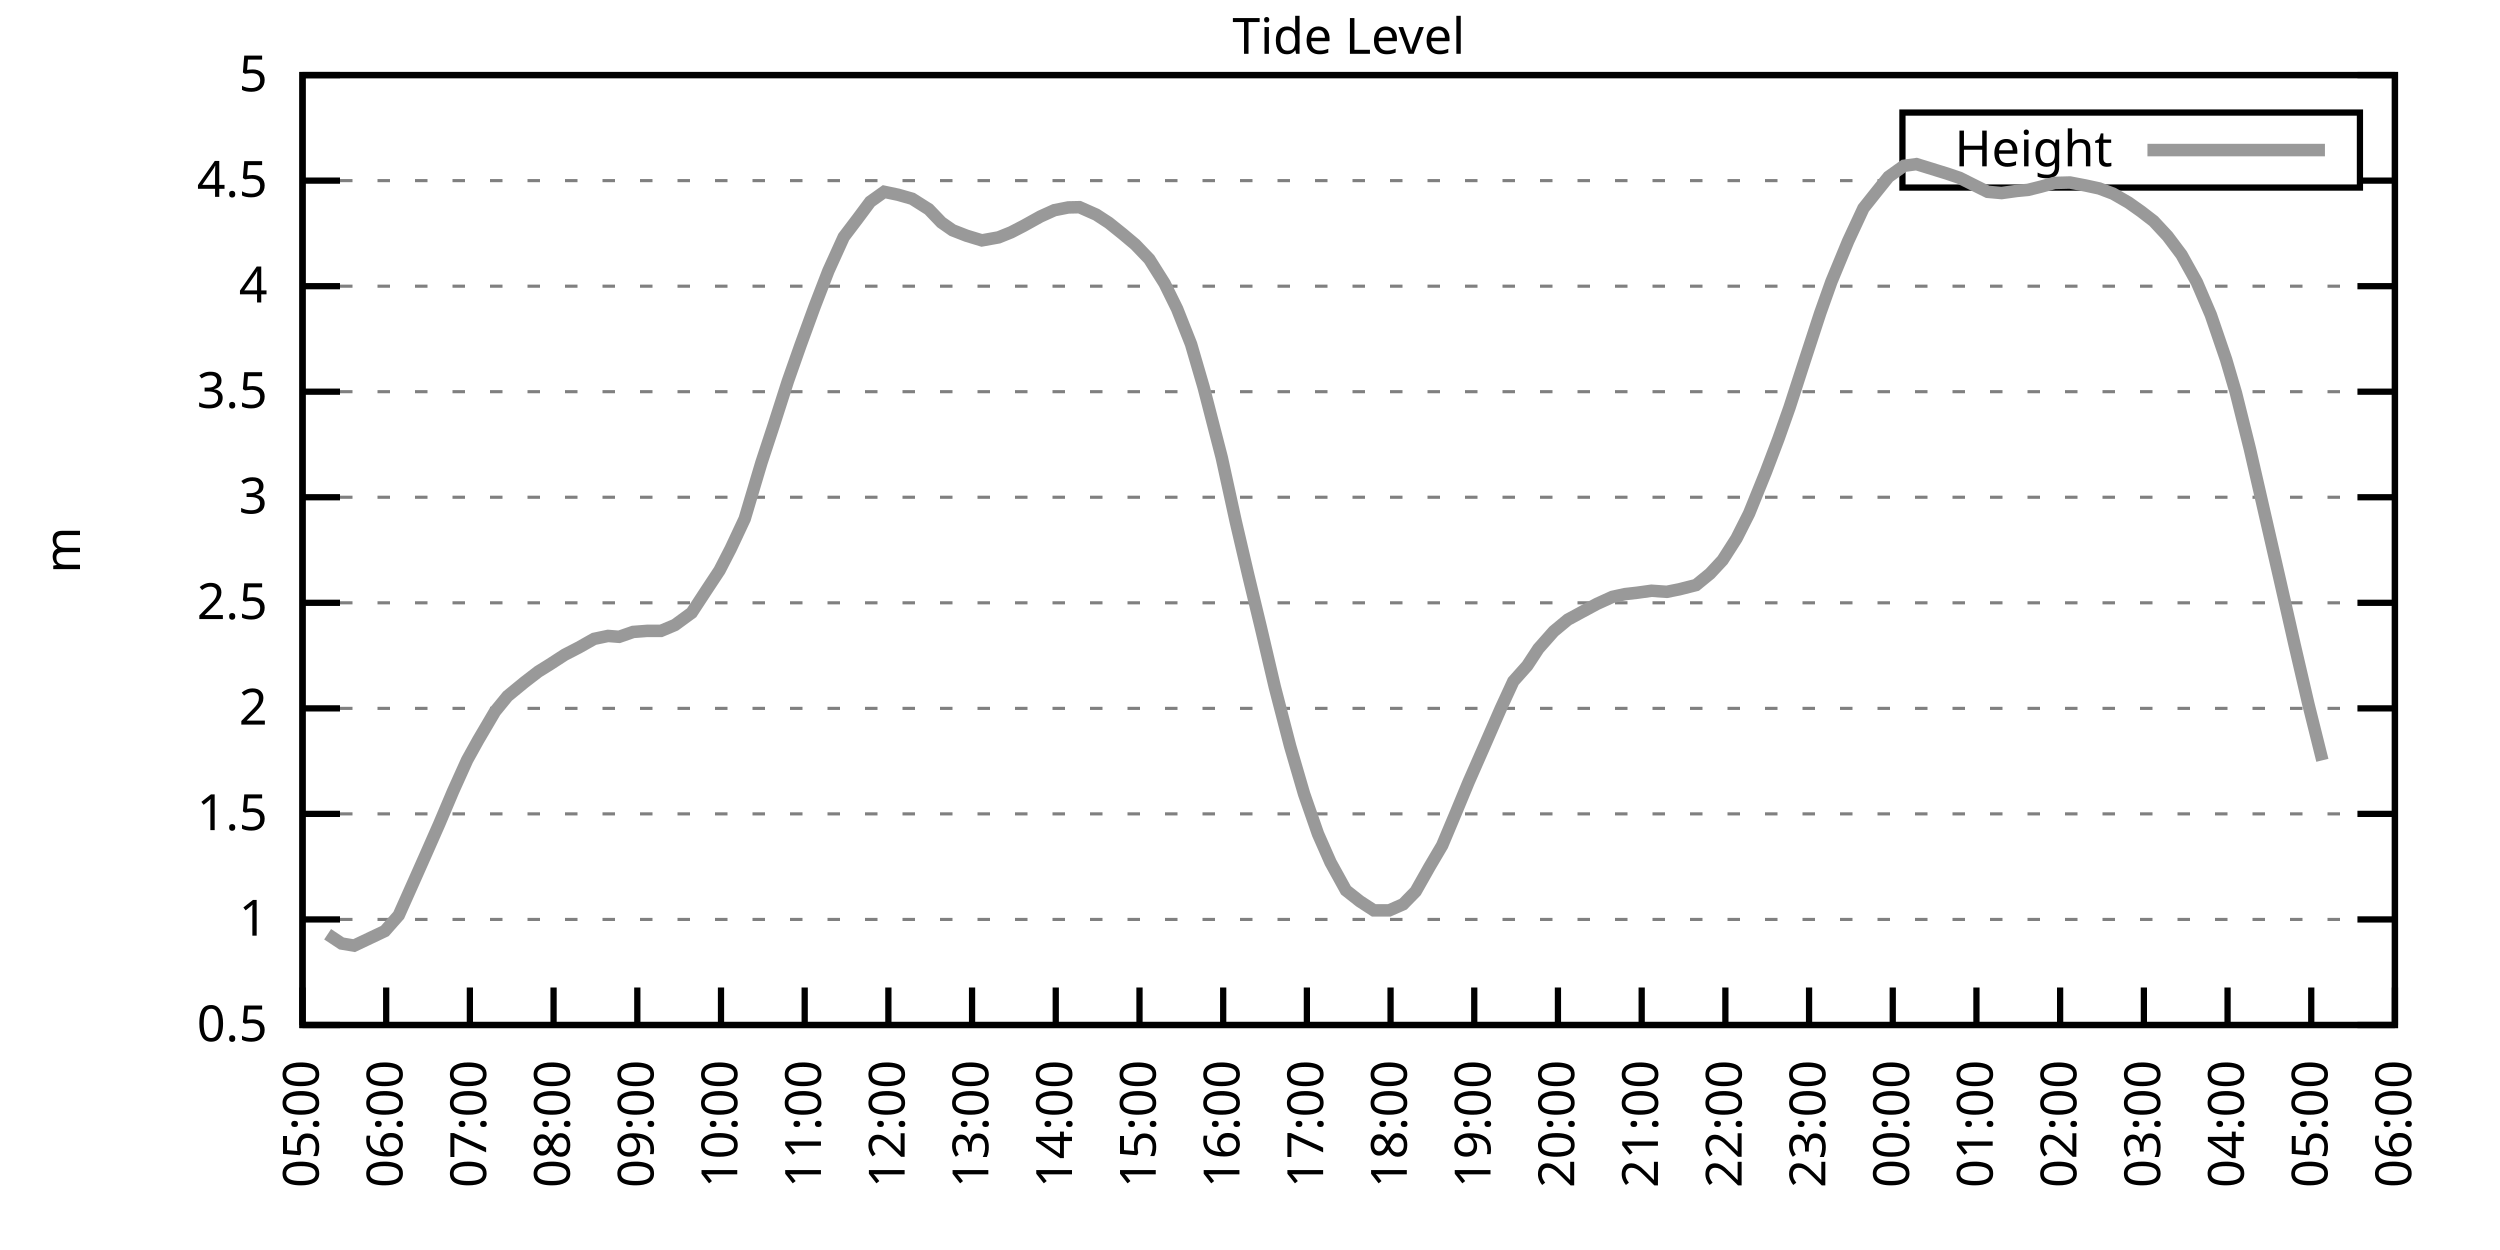
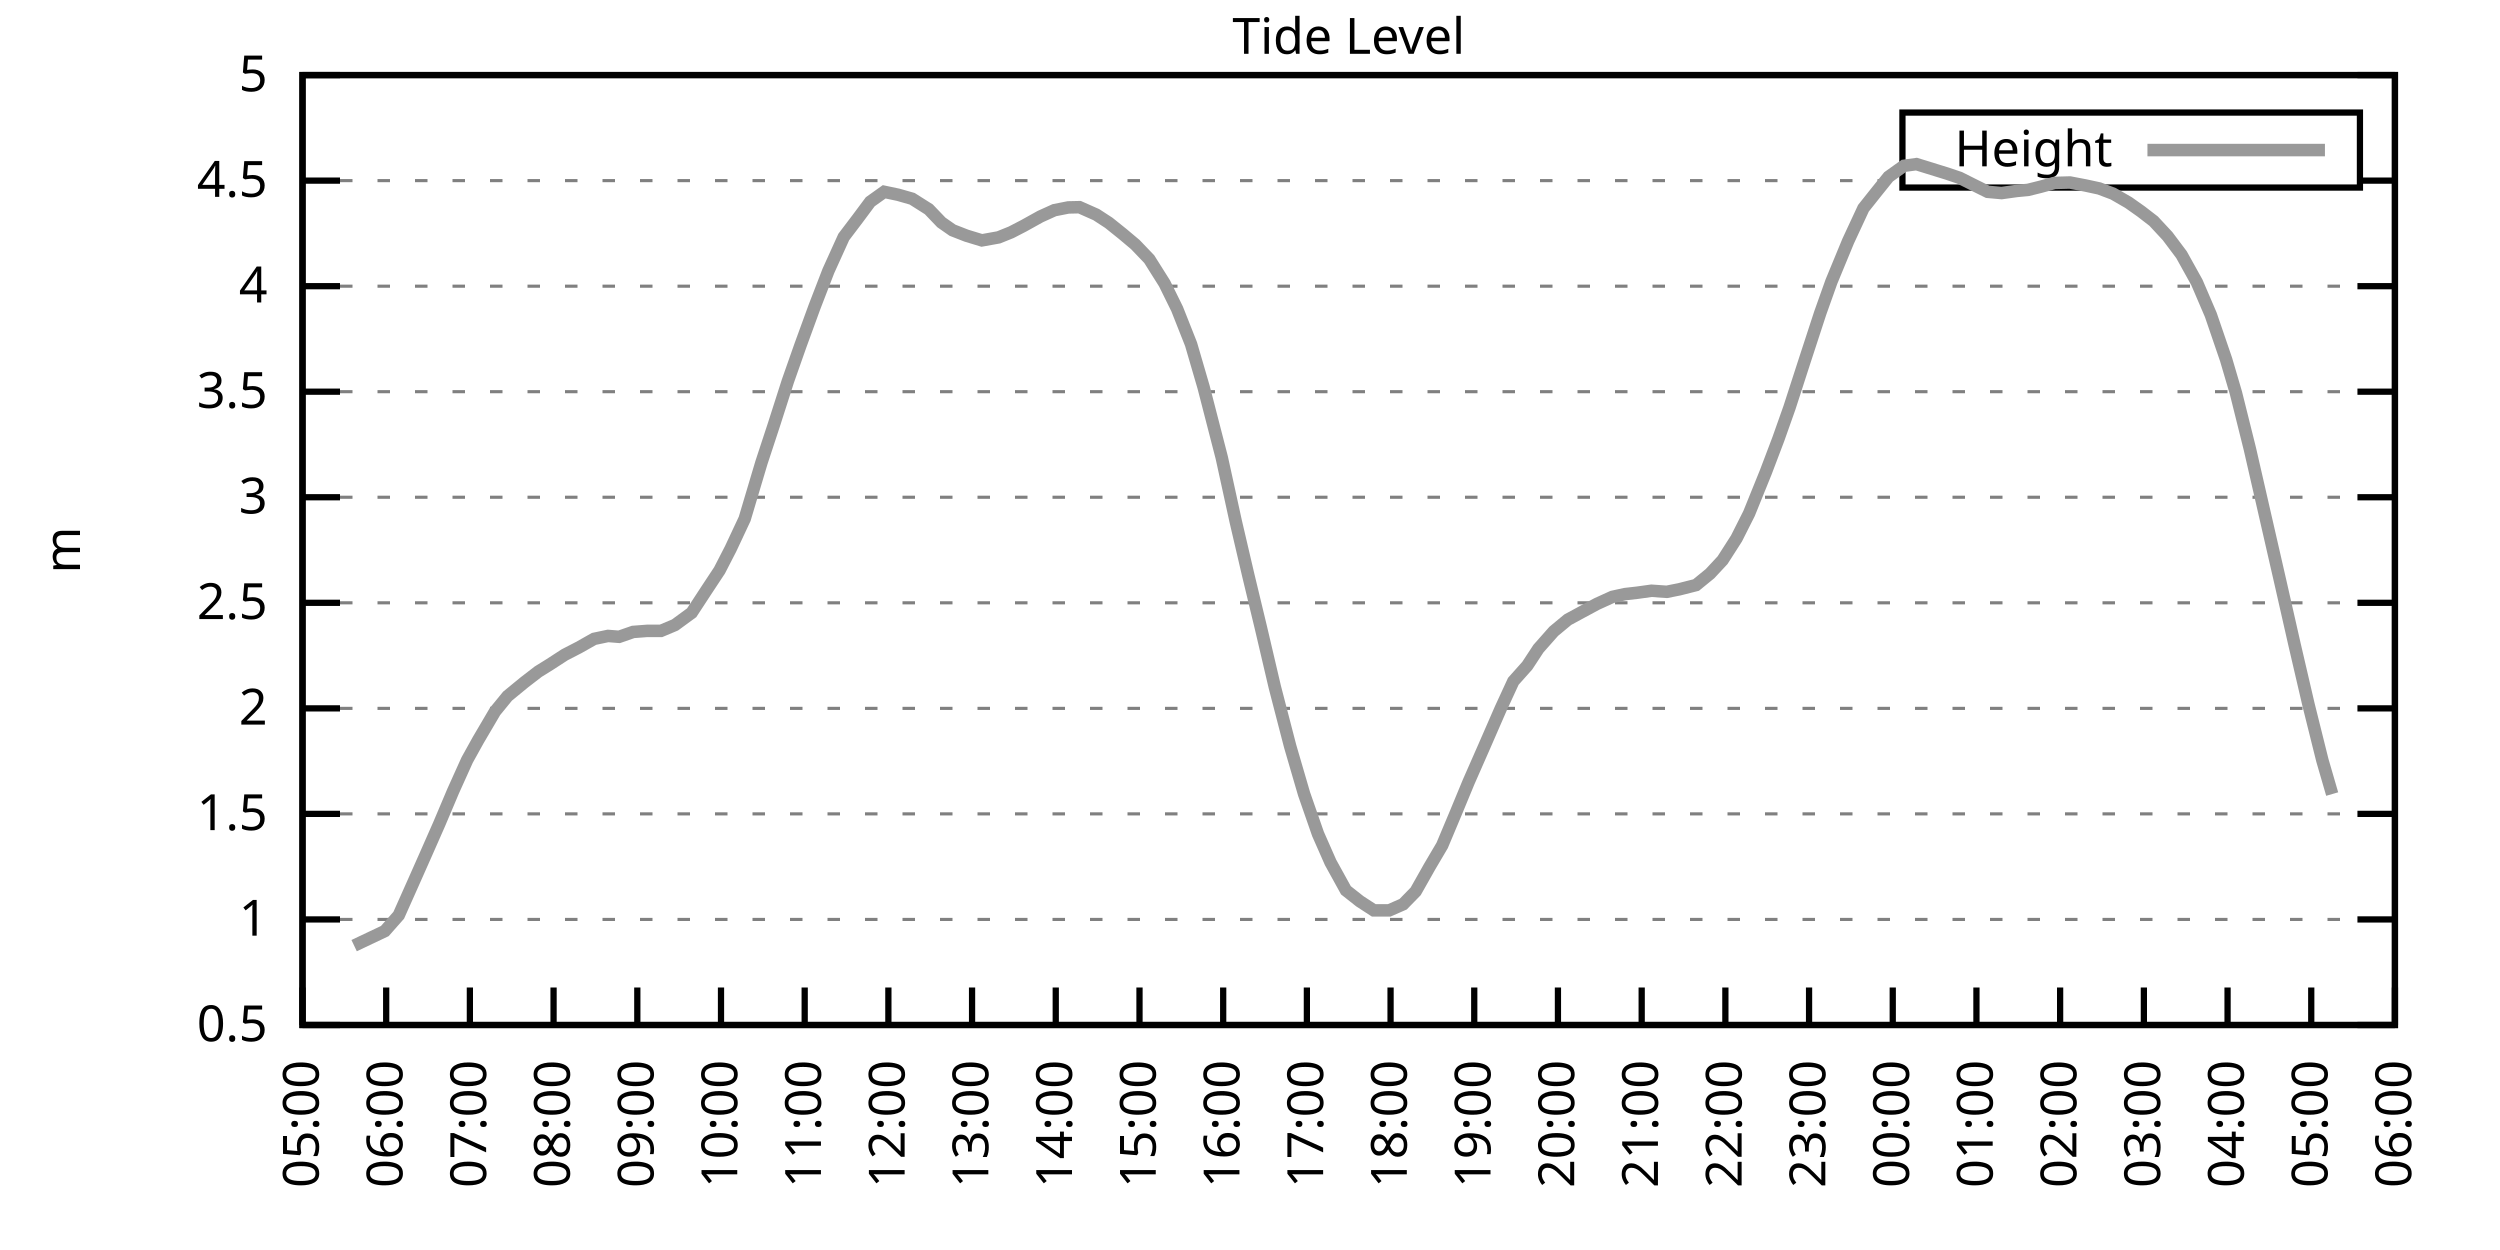
<svg xmlns="http://www.w3.org/2000/svg" xmlns:xlink="http://www.w3.org/1999/xlink" width="400" height="200" viewBox="0 0 400 200">
  <g id="gnuplot_canvas">
    <rect x="0" y="0" width="400" height="200" fill="none" />
    <defs>
      <circle id="gpDot" r="0.5" stroke-width="0.5" stroke="currentColor" />
      <path id="gpPt0" stroke-width="0.333" stroke="currentColor" d="M-1,0 h2 M0,-1 v2" />
      <path id="gpPt1" stroke-width="0.333" stroke="currentColor" d="M-1,-1 L1,1 M1,-1 L-1,1" />
      <path id="gpPt2" stroke-width="0.333" stroke="currentColor" d="M-1,0 L1,0 M0,-1 L0,1 M-1,-1 L1,1 M-1,1 L1,-1" />
      <rect id="gpPt3" stroke-width="0.333" stroke="currentColor" x="-1" y="-1" width="2" height="2" />
      <rect id="gpPt4" stroke-width="0.333" stroke="currentColor" fill="currentColor" x="-1" y="-1" width="2" height="2" />
      <circle id="gpPt5" stroke-width="0.333" stroke="currentColor" cx="0" cy="0" r="1" />
      <use xlink:href="#gpPt5" id="gpPt6" fill="currentColor" stroke="none" />
      <path id="gpPt7" stroke-width="0.333" stroke="currentColor" d="M0,-1.33 L-1.33,0.67 L1.33,0.67 z" />
      <use xlink:href="#gpPt7" id="gpPt8" fill="currentColor" stroke="none" />
      <use xlink:href="#gpPt7" id="gpPt9" stroke="currentColor" transform="rotate(180)" />
      <use xlink:href="#gpPt9" id="gpPt10" fill="currentColor" stroke="none" />
      <use xlink:href="#gpPt3" id="gpPt11" stroke="currentColor" transform="rotate(45)" />
      <use xlink:href="#gpPt11" id="gpPt12" fill="currentColor" stroke="none" />
      <path id="gpPt13" stroke-width="0.333" stroke="currentColor" d="M0,1.330 L1.265,0.411 L0.782,-1.067 L-0.782,-1.076 L-1.265,0.411 z" />
      <use xlink:href="#gpPt13" id="gpPt14" fill="currentColor" stroke="none" />
      <filter id="textbox" filterUnits="objectBoundingBox" x="0" y="0" height="1" width="1">
        <feFlood flood-color="white" flood-opacity="1" result="bgnd" />
        <feComposite in="SourceGraphic" in2="bgnd" operator="atop" />
      </filter>
      <filter id="greybox" filterUnits="objectBoundingBox" x="0" y="0" height="1" width="1">
        <feFlood flood-color="lightgrey" flood-opacity="1" result="grey" />
        <feComposite in="SourceGraphic" in2="grey" operator="atop" />
      </filter>
    </defs>
    <g fill="none" color="white" stroke="currentColor" stroke-width="1.00" stroke-linecap="butt" stroke-linejoin="miter">
</g>
    <g fill="none" color="black" stroke="currentColor" stroke-width="1.00" stroke-linecap="butt" stroke-linejoin="miter">
      <g stroke="none" shape-rendering="crispEdges">
        <polygon fill="rgb(255, 255, 255)" points="48.40,164.00 383.18,164.00 383.18,12.02 48.40,12.02 " />
      </g>
    </g>
    <g fill="none" color="black" stroke="currentColor" stroke-width="1.00" stroke-linecap="butt" stroke-linejoin="miter">
</g>
    <g fill="none" color="black" stroke="black" stroke-width="0.50" stroke-linecap="butt" stroke-linejoin="miter">
</g>
    <g fill="none" color="gray" stroke="currentColor" stroke-width="0.50" stroke-linecap="butt" stroke-linejoin="miter">
      <path stroke="gray" stroke-dasharray="2,4" class="gridline" d="M48.40,164.00 L383.19,164.00  " />
    </g>
    <g fill="none" color="gray" stroke="gray" stroke-width="1.00" stroke-linecap="butt" stroke-linejoin="miter">
</g>
    <g fill="none" color="black" stroke="currentColor" stroke-width="1.00" stroke-linecap="butt" stroke-linejoin="miter">
      <path stroke="black" d="M48.40,164.00 L54.40,164.00 M383.19,164.00 L377.19,164.00  " />
      <g transform="translate(42.80,166.60)" stroke="none" fill="black" font-family="Sans" font-size="8.00" text-anchor="end">
        <text>
          <tspan font-family="Sans"> 0.5</tspan>
        </text>
      </g>
    </g>
    <g fill="none" color="black" stroke="currentColor" stroke-width="1.00" stroke-linecap="butt" stroke-linejoin="miter">
</g>
    <g fill="none" color="black" stroke="black" stroke-width="0.50" stroke-linecap="butt" stroke-linejoin="miter">
</g>
    <g fill="none" color="gray" stroke="currentColor" stroke-width="0.50" stroke-linecap="butt" stroke-linejoin="miter">
      <path stroke="gray" stroke-dasharray="2,4" class="gridline" d="M48.40,147.11 L383.19,147.11  " />
    </g>
    <g fill="none" color="gray" stroke="gray" stroke-width="1.00" stroke-linecap="butt" stroke-linejoin="miter">
</g>
    <g fill="none" color="black" stroke="currentColor" stroke-width="1.00" stroke-linecap="butt" stroke-linejoin="miter">
      <path stroke="black" d="M48.40,147.11 L54.40,147.11 M383.19,147.11 L377.19,147.11  " />
      <g transform="translate(42.80,149.71)" stroke="none" fill="black" font-family="Sans" font-size="8.00" text-anchor="end">
        <text>
          <tspan font-family="Sans"> 1</tspan>
        </text>
      </g>
    </g>
    <g fill="none" color="black" stroke="currentColor" stroke-width="1.00" stroke-linecap="butt" stroke-linejoin="miter">
</g>
    <g fill="none" color="black" stroke="black" stroke-width="0.50" stroke-linecap="butt" stroke-linejoin="miter">
</g>
    <g fill="none" color="gray" stroke="currentColor" stroke-width="0.50" stroke-linecap="butt" stroke-linejoin="miter">
      <path stroke="gray" stroke-dasharray="2,4" class="gridline" d="M48.40,130.22 L383.19,130.22  " />
    </g>
    <g fill="none" color="gray" stroke="gray" stroke-width="1.00" stroke-linecap="butt" stroke-linejoin="miter">
</g>
    <g fill="none" color="black" stroke="currentColor" stroke-width="1.00" stroke-linecap="butt" stroke-linejoin="miter">
      <path stroke="black" d="M48.40,130.22 L54.40,130.22 M383.19,130.22 L377.19,130.22  " />
      <g transform="translate(42.80,132.82)" stroke="none" fill="black" font-family="Sans" font-size="8.00" text-anchor="end">
        <text>
          <tspan font-family="Sans"> 1.5</tspan>
        </text>
      </g>
    </g>
    <g fill="none" color="black" stroke="currentColor" stroke-width="1.00" stroke-linecap="butt" stroke-linejoin="miter">
</g>
    <g fill="none" color="black" stroke="black" stroke-width="0.50" stroke-linecap="butt" stroke-linejoin="miter">
</g>
    <g fill="none" color="gray" stroke="currentColor" stroke-width="0.50" stroke-linecap="butt" stroke-linejoin="miter">
      <path stroke="gray" stroke-dasharray="2,4" class="gridline" d="M48.40,113.34 L383.19,113.34  " />
    </g>
    <g fill="none" color="gray" stroke="gray" stroke-width="1.00" stroke-linecap="butt" stroke-linejoin="miter">
</g>
    <g fill="none" color="black" stroke="currentColor" stroke-width="1.00" stroke-linecap="butt" stroke-linejoin="miter">
      <path stroke="black" d="M48.40,113.34 L54.40,113.34 M383.19,113.34 L377.19,113.34  " />
      <g transform="translate(42.80,115.94)" stroke="none" fill="black" font-family="Sans" font-size="8.00" text-anchor="end">
        <text>
          <tspan font-family="Sans"> 2</tspan>
        </text>
      </g>
    </g>
    <g fill="none" color="black" stroke="currentColor" stroke-width="1.00" stroke-linecap="butt" stroke-linejoin="miter">
</g>
    <g fill="none" color="black" stroke="black" stroke-width="0.50" stroke-linecap="butt" stroke-linejoin="miter">
</g>
    <g fill="none" color="gray" stroke="currentColor" stroke-width="0.50" stroke-linecap="butt" stroke-linejoin="miter">
      <path stroke="gray" stroke-dasharray="2,4" class="gridline" d="M48.40,96.45 L383.19,96.45  " />
    </g>
    <g fill="none" color="gray" stroke="gray" stroke-width="1.00" stroke-linecap="butt" stroke-linejoin="miter">
</g>
    <g fill="none" color="black" stroke="currentColor" stroke-width="1.00" stroke-linecap="butt" stroke-linejoin="miter">
      <path stroke="black" d="M48.40,96.45 L54.40,96.45 M383.19,96.45 L377.19,96.45  " />
      <g transform="translate(42.80,99.05)" stroke="none" fill="black" font-family="Sans" font-size="8.00" text-anchor="end">
        <text>
          <tspan font-family="Sans"> 2.5</tspan>
        </text>
      </g>
    </g>
    <g fill="none" color="black" stroke="currentColor" stroke-width="1.00" stroke-linecap="butt" stroke-linejoin="miter">
</g>
    <g fill="none" color="black" stroke="black" stroke-width="0.50" stroke-linecap="butt" stroke-linejoin="miter">
</g>
    <g fill="none" color="gray" stroke="currentColor" stroke-width="0.50" stroke-linecap="butt" stroke-linejoin="miter">
      <path stroke="gray" stroke-dasharray="2,4" class="gridline" d="M48.40,79.56 L383.19,79.56  " />
    </g>
    <g fill="none" color="gray" stroke="gray" stroke-width="1.00" stroke-linecap="butt" stroke-linejoin="miter">
</g>
    <g fill="none" color="black" stroke="currentColor" stroke-width="1.00" stroke-linecap="butt" stroke-linejoin="miter">
      <path stroke="black" d="M48.40,79.56 L54.40,79.56 M383.19,79.56 L377.19,79.56  " />
      <g transform="translate(42.80,82.16)" stroke="none" fill="black" font-family="Sans" font-size="8.00" text-anchor="end">
        <text>
          <tspan font-family="Sans"> 3</tspan>
        </text>
      </g>
    </g>
    <g fill="none" color="black" stroke="currentColor" stroke-width="1.00" stroke-linecap="butt" stroke-linejoin="miter">
</g>
    <g fill="none" color="black" stroke="black" stroke-width="0.50" stroke-linecap="butt" stroke-linejoin="miter">
</g>
    <g fill="none" color="gray" stroke="currentColor" stroke-width="0.50" stroke-linecap="butt" stroke-linejoin="miter">
      <path stroke="gray" stroke-dasharray="2,4" class="gridline" d="M48.40,62.67 L383.19,62.67  " />
    </g>
    <g fill="none" color="gray" stroke="gray" stroke-width="1.00" stroke-linecap="butt" stroke-linejoin="miter">
</g>
    <g fill="none" color="black" stroke="currentColor" stroke-width="1.00" stroke-linecap="butt" stroke-linejoin="miter">
      <path stroke="black" d="M48.40,62.67 L54.40,62.67 M383.19,62.67 L377.19,62.67  " />
      <g transform="translate(42.80,65.27)" stroke="none" fill="black" font-family="Sans" font-size="8.00" text-anchor="end">
        <text>
          <tspan font-family="Sans"> 3.5</tspan>
        </text>
      </g>
    </g>
    <g fill="none" color="black" stroke="currentColor" stroke-width="1.00" stroke-linecap="butt" stroke-linejoin="miter">
</g>
    <g fill="none" color="black" stroke="black" stroke-width="0.50" stroke-linecap="butt" stroke-linejoin="miter">
</g>
    <g fill="none" color="gray" stroke="currentColor" stroke-width="0.50" stroke-linecap="butt" stroke-linejoin="miter">
      <path stroke="gray" stroke-dasharray="2,4" class="gridline" d="M48.40,45.79 L383.19,45.79  " />
    </g>
    <g fill="none" color="gray" stroke="gray" stroke-width="1.00" stroke-linecap="butt" stroke-linejoin="miter">
</g>
    <g fill="none" color="black" stroke="currentColor" stroke-width="1.00" stroke-linecap="butt" stroke-linejoin="miter">
      <path stroke="black" d="M48.40,45.79 L54.40,45.79 M383.19,45.79 L377.19,45.79  " />
      <g transform="translate(42.80,48.39)" stroke="none" fill="black" font-family="Sans" font-size="8.00" text-anchor="end">
        <text>
          <tspan font-family="Sans"> 4</tspan>
        </text>
      </g>
    </g>
    <g fill="none" color="black" stroke="currentColor" stroke-width="1.00" stroke-linecap="butt" stroke-linejoin="miter">
</g>
    <g fill="none" color="black" stroke="black" stroke-width="0.50" stroke-linecap="butt" stroke-linejoin="miter">
</g>
    <g fill="none" color="gray" stroke="currentColor" stroke-width="0.50" stroke-linecap="butt" stroke-linejoin="miter">
      <path stroke="gray" stroke-dasharray="2,4" class="gridline" d="M48.40,28.90 L304.39,28.90 M377.59,28.90 L383.19,28.90  " />
    </g>
    <g fill="none" color="gray" stroke="gray" stroke-width="1.00" stroke-linecap="butt" stroke-linejoin="miter">
</g>
    <g fill="none" color="black" stroke="currentColor" stroke-width="1.00" stroke-linecap="butt" stroke-linejoin="miter">
      <path stroke="black" d="M48.40,28.90 L54.40,28.90 M383.19,28.90 L377.19,28.90  " />
      <g transform="translate(42.80,31.50)" stroke="none" fill="black" font-family="Sans" font-size="8.00" text-anchor="end">
        <text>
          <tspan font-family="Sans"> 4.5</tspan>
        </text>
      </g>
    </g>
    <g fill="none" color="black" stroke="currentColor" stroke-width="1.00" stroke-linecap="butt" stroke-linejoin="miter">
</g>
    <g fill="none" color="black" stroke="black" stroke-width="0.50" stroke-linecap="butt" stroke-linejoin="miter">
</g>
    <g fill="none" color="gray" stroke="currentColor" stroke-width="0.50" stroke-linecap="butt" stroke-linejoin="miter">
      <path stroke="gray" stroke-dasharray="2,4" class="gridline" d="M48.40,12.01 L383.19,12.01  " />
    </g>
    <g fill="none" color="gray" stroke="gray" stroke-width="1.00" stroke-linecap="butt" stroke-linejoin="miter">
</g>
    <g fill="none" color="black" stroke="currentColor" stroke-width="1.00" stroke-linecap="butt" stroke-linejoin="miter">
      <path stroke="black" d="M48.40,12.01 L54.40,12.01 M383.19,12.01 L377.19,12.01  " />
      <g transform="translate(42.80,14.61)" stroke="none" fill="black" font-family="Sans" font-size="8.00" text-anchor="end">
        <text>
          <tspan font-family="Sans"> 5</tspan>
        </text>
      </g>
    </g>
    <g fill="none" color="black" stroke="currentColor" stroke-width="1.00" stroke-linecap="butt" stroke-linejoin="miter">
      <path stroke="black" d="M48.40,164.00 L48.40,158.00  " />
      <g transform="translate(51.00,169.60) rotate(270.00)" stroke="none" fill="black" font-family="Sans" font-size="8.00" text-anchor="end">
        <text>
          <tspan font-family="Sans">05:00</tspan>
        </text>
      </g>
    </g>
    <g fill="none" color="black" stroke="currentColor" stroke-width="1.00" stroke-linecap="butt" stroke-linejoin="miter">
      <path stroke="black" d="M61.79,164.00 L61.79,158.00  " />
      <g transform="translate(64.39,169.60) rotate(270.00)" stroke="none" fill="black" font-family="Sans" font-size="8.00" text-anchor="end">
        <text>
          <tspan font-family="Sans">06:00</tspan>
        </text>
      </g>
    </g>
    <g fill="none" color="black" stroke="currentColor" stroke-width="1.00" stroke-linecap="butt" stroke-linejoin="miter">
      <path stroke="black" d="M75.18,164.00 L75.18,158.00  " />
      <g transform="translate(77.78,169.60) rotate(270.00)" stroke="none" fill="black" font-family="Sans" font-size="8.00" text-anchor="end">
        <text>
          <tspan font-family="Sans">07:00</tspan>
        </text>
      </g>
    </g>
    <g fill="none" color="black" stroke="currentColor" stroke-width="1.00" stroke-linecap="butt" stroke-linejoin="miter">
      <path stroke="black" d="M88.57,164.00 L88.57,158.00  " />
      <g transform="translate(91.17,169.60) rotate(270.00)" stroke="none" fill="black" font-family="Sans" font-size="8.00" text-anchor="end">
        <text>
          <tspan font-family="Sans">08:00</tspan>
        </text>
      </g>
    </g>
    <g fill="none" color="black" stroke="currentColor" stroke-width="1.00" stroke-linecap="butt" stroke-linejoin="miter">
      <path stroke="black" d="M101.97,164.00 L101.97,158.00  " />
      <g transform="translate(104.57,169.60) rotate(270.00)" stroke="none" fill="black" font-family="Sans" font-size="8.00" text-anchor="end">
        <text>
          <tspan font-family="Sans">09:00</tspan>
        </text>
      </g>
    </g>
    <g fill="none" color="black" stroke="currentColor" stroke-width="1.00" stroke-linecap="butt" stroke-linejoin="miter">
      <path stroke="black" d="M115.36,164.00 L115.36,158.00  " />
      <g transform="translate(117.96,169.60) rotate(270.00)" stroke="none" fill="black" font-family="Sans" font-size="8.00" text-anchor="end">
        <text>
          <tspan font-family="Sans">10:00</tspan>
        </text>
      </g>
    </g>
    <g fill="none" color="black" stroke="currentColor" stroke-width="1.00" stroke-linecap="butt" stroke-linejoin="miter">
      <path stroke="black" d="M128.75,164.00 L128.75,158.00  " />
      <g transform="translate(131.35,169.60) rotate(270.00)" stroke="none" fill="black" font-family="Sans" font-size="8.00" text-anchor="end">
        <text>
          <tspan font-family="Sans">11:00</tspan>
        </text>
      </g>
    </g>
    <g fill="none" color="black" stroke="currentColor" stroke-width="1.00" stroke-linecap="butt" stroke-linejoin="miter">
      <path stroke="black" d="M142.14,164.00 L142.14,158.00  " />
      <g transform="translate(144.74,169.60) rotate(270.00)" stroke="none" fill="black" font-family="Sans" font-size="8.00" text-anchor="end">
        <text>
          <tspan font-family="Sans">12:00</tspan>
        </text>
      </g>
    </g>
    <g fill="none" color="black" stroke="currentColor" stroke-width="1.00" stroke-linecap="butt" stroke-linejoin="miter">
      <path stroke="black" d="M155.53,164.00 L155.53,158.00  " />
      <g transform="translate(158.13,169.60) rotate(270.00)" stroke="none" fill="black" font-family="Sans" font-size="8.00" text-anchor="end">
        <text>
          <tspan font-family="Sans">13:00</tspan>
        </text>
      </g>
    </g>
    <g fill="none" color="black" stroke="currentColor" stroke-width="1.00" stroke-linecap="butt" stroke-linejoin="miter">
      <path stroke="black" d="M168.92,164.00 L168.92,158.00  " />
      <g transform="translate(171.52,169.60) rotate(270.00)" stroke="none" fill="black" font-family="Sans" font-size="8.00" text-anchor="end">
        <text>
          <tspan font-family="Sans">14:00</tspan>
        </text>
      </g>
    </g>
    <g fill="none" color="black" stroke="currentColor" stroke-width="1.00" stroke-linecap="butt" stroke-linejoin="miter">
      <path stroke="black" d="M182.32,164.00 L182.32,158.00  " />
      <g transform="translate(184.92,169.60) rotate(270.00)" stroke="none" fill="black" font-family="Sans" font-size="8.00" text-anchor="end">
        <text>
          <tspan font-family="Sans">15:00</tspan>
        </text>
      </g>
    </g>
    <g fill="none" color="black" stroke="currentColor" stroke-width="1.00" stroke-linecap="butt" stroke-linejoin="miter">
      <path stroke="black" d="M195.71,164.00 L195.71,158.00  " />
      <g transform="translate(198.31,169.60) rotate(270.00)" stroke="none" fill="black" font-family="Sans" font-size="8.00" text-anchor="end">
        <text>
          <tspan font-family="Sans">16:00</tspan>
        </text>
      </g>
    </g>
    <g fill="none" color="black" stroke="currentColor" stroke-width="1.00" stroke-linecap="butt" stroke-linejoin="miter">
      <path stroke="black" d="M209.10,164.00 L209.10,158.00  " />
      <g transform="translate(211.70,169.60) rotate(270.00)" stroke="none" fill="black" font-family="Sans" font-size="8.00" text-anchor="end">
        <text>
          <tspan font-family="Sans">17:00</tspan>
        </text>
      </g>
    </g>
    <g fill="none" color="black" stroke="currentColor" stroke-width="1.00" stroke-linecap="butt" stroke-linejoin="miter">
      <path stroke="black" d="M222.49,164.00 L222.49,158.00  " />
      <g transform="translate(225.09,169.60) rotate(270.00)" stroke="none" fill="black" font-family="Sans" font-size="8.00" text-anchor="end">
        <text>
          <tspan font-family="Sans">18:00</tspan>
        </text>
      </g>
    </g>
    <g fill="none" color="black" stroke="currentColor" stroke-width="1.00" stroke-linecap="butt" stroke-linejoin="miter">
      <path stroke="black" d="M235.88,164.00 L235.88,158.00  " />
      <g transform="translate(238.48,169.60) rotate(270.00)" stroke="none" fill="black" font-family="Sans" font-size="8.00" text-anchor="end">
        <text>
          <tspan font-family="Sans">19:00</tspan>
        </text>
      </g>
    </g>
    <g fill="none" color="black" stroke="currentColor" stroke-width="1.00" stroke-linecap="butt" stroke-linejoin="miter">
      <path stroke="black" d="M249.27,164.00 L249.27,158.00  " />
      <g transform="translate(251.87,169.60) rotate(270.00)" stroke="none" fill="black" font-family="Sans" font-size="8.00" text-anchor="end">
        <text>
          <tspan font-family="Sans">20:00</tspan>
        </text>
      </g>
    </g>
    <g fill="none" color="black" stroke="currentColor" stroke-width="1.00" stroke-linecap="butt" stroke-linejoin="miter">
      <path stroke="black" d="M262.67,164.00 L262.67,158.00  " />
      <g transform="translate(265.27,169.60) rotate(270.00)" stroke="none" fill="black" font-family="Sans" font-size="8.00" text-anchor="end">
        <text>
          <tspan font-family="Sans">21:00</tspan>
        </text>
      </g>
    </g>
    <g fill="none" color="black" stroke="currentColor" stroke-width="1.00" stroke-linecap="butt" stroke-linejoin="miter">
      <path stroke="black" d="M276.06,164.00 L276.06,158.00  " />
      <g transform="translate(278.66,169.60) rotate(270.00)" stroke="none" fill="black" font-family="Sans" font-size="8.00" text-anchor="end">
        <text>
          <tspan font-family="Sans">22:00</tspan>
        </text>
      </g>
    </g>
    <g fill="none" color="black" stroke="currentColor" stroke-width="1.00" stroke-linecap="butt" stroke-linejoin="miter">
      <path stroke="black" d="M289.45,164.00 L289.45,158.00  " />
      <g transform="translate(292.05,169.60) rotate(270.00)" stroke="none" fill="black" font-family="Sans" font-size="8.00" text-anchor="end">
        <text>
          <tspan font-family="Sans">23:00</tspan>
        </text>
      </g>
    </g>
    <g fill="none" color="black" stroke="currentColor" stroke-width="1.00" stroke-linecap="butt" stroke-linejoin="miter">
      <path stroke="black" d="M302.84,164.00 L302.84,158.00  " />
      <g transform="translate(305.44,169.60) rotate(270.00)" stroke="none" fill="black" font-family="Sans" font-size="8.00" text-anchor="end">
        <text>
          <tspan font-family="Sans">00:00</tspan>
        </text>
      </g>
    </g>
    <g fill="none" color="black" stroke="currentColor" stroke-width="1.00" stroke-linecap="butt" stroke-linejoin="miter">
      <path stroke="black" d="M316.23,164.00 L316.23,158.00  " />
      <g transform="translate(318.83,169.60) rotate(270.00)" stroke="none" fill="black" font-family="Sans" font-size="8.00" text-anchor="end">
        <text>
          <tspan font-family="Sans">01:00</tspan>
        </text>
      </g>
    </g>
    <g fill="none" color="black" stroke="currentColor" stroke-width="1.00" stroke-linecap="butt" stroke-linejoin="miter">
      <path stroke="black" d="M329.62,164.00 L329.62,158.00  " />
      <g transform="translate(332.22,169.60) rotate(270.00)" stroke="none" fill="black" font-family="Sans" font-size="8.00" text-anchor="end">
        <text>
          <tspan font-family="Sans">02:00</tspan>
        </text>
      </g>
    </g>
    <g fill="none" color="black" stroke="currentColor" stroke-width="1.00" stroke-linecap="butt" stroke-linejoin="miter">
      <path stroke="black" d="M343.02,164.00 L343.02,158.00  " />
      <g transform="translate(345.62,169.60) rotate(270.00)" stroke="none" fill="black" font-family="Sans" font-size="8.00" text-anchor="end">
        <text>
          <tspan font-family="Sans">03:00</tspan>
        </text>
      </g>
    </g>
    <g fill="none" color="black" stroke="currentColor" stroke-width="1.00" stroke-linecap="butt" stroke-linejoin="miter">
      <path stroke="black" d="M356.41,164.00 L356.41,158.00  " />
      <g transform="translate(359.01,169.60) rotate(270.00)" stroke="none" fill="black" font-family="Sans" font-size="8.00" text-anchor="end">
        <text>
          <tspan font-family="Sans">04:00</tspan>
        </text>
      </g>
    </g>
    <g fill="none" color="black" stroke="currentColor" stroke-width="1.00" stroke-linecap="butt" stroke-linejoin="miter">
      <path stroke="black" d="M369.80,164.00 L369.80,158.00  " />
      <g transform="translate(372.40,169.60) rotate(270.00)" stroke="none" fill="black" font-family="Sans" font-size="8.00" text-anchor="end">
        <text>
          <tspan font-family="Sans">05:00</tspan>
        </text>
      </g>
    </g>
    <g fill="none" color="black" stroke="currentColor" stroke-width="1.00" stroke-linecap="butt" stroke-linejoin="miter">
      <path stroke="black" d="M383.19,164.00 L383.19,158.00  " />
      <g transform="translate(385.79,169.60) rotate(270.00)" stroke="none" fill="black" font-family="Sans" font-size="8.00" text-anchor="end">
        <text>
          <tspan font-family="Sans">06:00</tspan>
        </text>
      </g>
    </g>
    <g fill="none" color="black" stroke="currentColor" stroke-width="1.00" stroke-linecap="butt" stroke-linejoin="miter">
</g>
    <g fill="none" color="black" stroke="currentColor" stroke-width="1.00" stroke-linecap="butt" stroke-linejoin="miter">
      <path stroke="black" d="M48.40,12.01 L48.40,164.00 L383.19,164.00 L383.19,12.01 L48.40,12.01 Z  " />
    </g>
    <g fill="none" color="black" stroke="currentColor" stroke-width="1.00" stroke-linecap="butt" stroke-linejoin="miter">
</g>
    <g fill="none" color="black" stroke="currentColor" stroke-width="1.00" stroke-linecap="butt" stroke-linejoin="miter">
      <path stroke="black" d="M304.39,30.01 L304.39,18.01 L377.59,18.01 L377.59,30.01 L304.39,30.01 Z  " />
    </g>
    <g id="Tide_level_plot_1">
      <g fill="none" color="white" stroke="black" stroke-width="2.00" stroke-linecap="butt" stroke-linejoin="miter">
</g>
      <g fill="none" color="black" stroke="currentColor" stroke-width="2.00" stroke-linecap="butt" stroke-linejoin="miter">
        <g transform="translate(337.99,26.61)" stroke="none" fill="black" font-family="Sans" font-size="8.00" text-anchor="end">
          <text>
            <tspan font-family="Sans">Height</tspan>
          </text>
        </g>
      </g>
      <g fill="none" color="black" stroke="currentColor" stroke-width="2.00" stroke-linecap="butt" stroke-linejoin="miter">
-         <path stroke="rgb(153, 153, 153)" d="M343.59,24.01 L371.99,24.01 M52.42,149.48 L54.65,150.96 L56.66,151.30 L61.57,148.97 L63.80,146.44 L66.03,141.44   L68.04,136.91 L70.27,131.85 L72.50,126.58 L74.74,121.61 L76.52,118.40 L79.20,113.84 L81.21,111.38 L83.89,109.18   L86.12,107.46 L87.91,106.35 L90.36,104.76 L92.59,103.61 L95.05,102.22 L97.28,101.75 L99.06,101.89 L101.30,101.11   L103.53,100.94 L105.76,100.94 L107.99,100.00 L110.67,98.04 L112.90,94.63 L115.13,91.25 L116.92,87.77 L119.15,83.01   L121.83,74.02 L123.84,67.91 L126.07,60.95 L128.08,55.24 L130.31,49.13 L132.54,43.35 L135.00,37.92 L137.23,34.98   L139.24,32.28 L141.47,30.69 L143.70,31.16 L145.94,31.80 L148.61,33.49 L150.62,35.59 L152.41,36.84 L154.64,37.71   L157.10,38.46 L159.77,37.98 L161.78,37.17 L163.79,36.13 L166.47,34.64 L168.70,33.63 L170.93,33.19 L172.72,33.15   L175.40,34.34 L177.41,35.65 L179.64,37.44 L181.65,39.13 L183.88,41.46 L186.33,45.35 L188.34,49.43 L190.57,55.07   L192.58,61.96 L195.48,73.21 L197.72,83.45 L199.73,92.06 L201.73,100.37 L203.97,109.93 L206.42,119.38 L208.65,127.02   L210.88,133.43 L212.89,137.99 L215.35,142.45 L217.58,144.21 L219.81,145.66 L222.27,145.66 L224.50,144.68 L226.51,142.62   L228.74,138.67 L230.75,135.26 L232.98,129.95 L234.99,125.09 L237.44,119.52 L240.12,113.37 L242.13,109.01 L244.36,106.51   L246.15,103.78 L248.60,101.01 L250.84,99.15 L253.07,97.94 L255.52,96.62 L257.98,95.50 L259.99,95.06 L262.00,94.83   L264.23,94.52 L266.68,94.69 L268.69,94.29 L271.37,93.61 L273.60,91.79 L275.61,89.63 L277.84,86.15 L279.85,82.16   L282.53,75.54 L284.54,70.24 L286.32,65.21 L288.78,57.61 L291.23,50.11 L293.02,45.08 L295.70,38.59 L298.15,33.32   L300.16,30.79 L302.17,28.29 L304.63,26.53 L306.63,26.26 L311.54,27.78 L313.55,28.46 L315.56,29.47 L318.02,30.69   L320.25,30.89 L322.70,30.55 L324.49,30.38 L326.50,29.88 L328.73,29.27 L331.19,29.20 L333.64,29.67 L335.87,30.15   L338.10,30.99 L340.56,32.41 L342.57,33.83 L344.58,35.38 L346.81,37.78 L349.04,40.75 L351.50,45.18 L353.73,50.38   L356.18,57.54 L357.75,62.88 L359.98,71.83 L362.88,84.49 L364.89,93.27 L367.12,103.10 L369.35,112.69 L371.58,121.65    " />
+         <path stroke="rgb(153, 153, 153)" d="M343.59,24.01 L371.99,24.01 M56.66,151.30 L61.57,148.97 L63.80,146.44 L66.03,141.44 L68.04,136.91 L70.27,131.85   L72.50,126.58 L74.74,121.61 L76.52,118.40 L79.20,113.84 L81.21,111.38 L83.89,109.18 L86.12,107.46 L87.91,106.35   L90.36,104.76 L92.59,103.61 L95.05,102.22 L97.28,101.75 L99.06,101.89 L101.30,101.11 L103.53,100.94 L105.76,100.94   L107.99,100.00 L110.67,98.04 L112.90,94.63 L115.13,91.25 L116.92,87.77 L119.15,83.01 L121.83,74.02 L123.84,67.91   L126.07,60.95 L128.08,55.24 L130.31,49.13 L132.54,43.35 L135.00,37.92 L137.23,34.98 L139.24,32.28 L141.47,30.69   L143.70,31.16 L145.94,31.80 L148.61,33.49 L150.62,35.59 L152.41,36.84 L154.64,37.71 L157.10,38.46 L159.77,37.98   L161.78,37.17 L163.79,36.13 L166.47,34.64 L168.70,33.63 L170.93,33.19 L172.72,33.15 L175.40,34.34 L177.41,35.65   L179.64,37.44 L181.65,39.13 L183.88,41.46 L186.33,45.35 L188.34,49.43 L190.57,55.07 L192.58,61.96 L195.48,73.21   L197.72,83.45 L199.73,92.06 L201.73,100.37 L203.97,109.93 L206.42,119.38 L208.65,127.02 L210.88,133.43 L212.89,137.99   L215.35,142.45 L217.58,144.21 L219.81,145.66 L222.27,145.66 L224.50,144.68 L226.51,142.62 L228.74,138.67 L230.75,135.26   L232.98,129.95 L234.99,125.09 L237.44,119.52 L240.12,113.37 L242.13,109.01 L244.36,106.51 L246.15,103.78 L248.60,101.01   L250.84,99.15 L253.07,97.94 L255.52,96.62 L257.98,95.50 L259.99,95.06 L262.00,94.83 L264.23,94.52 L266.68,94.69   L268.69,94.29 L271.37,93.61 L273.60,91.79 L275.61,89.63 L277.84,86.15 L279.85,82.16 L282.53,75.54 L284.54,70.24   L286.32,65.21 L288.78,57.61 L291.23,50.11 L293.02,45.08 L295.70,38.59 L298.15,33.32 L300.16,30.79 L302.17,28.29   L304.63,26.53 L306.63,26.26 L311.54,27.78 L313.55,28.46 L315.56,29.47 L318.02,30.69 L320.25,30.89 L322.70,30.55   L324.49,30.38 L326.50,29.88 L328.73,29.27 L331.19,29.20 L333.64,29.67 L335.87,30.15 L338.10,30.99 L340.56,32.41   L342.57,33.83 L344.58,35.38 L346.81,37.78 L349.04,40.75 L351.50,45.18 L353.73,50.38 L356.18,57.54 L357.75,62.88   L359.98,71.83 L362.88,84.49 L364.89,93.27 L367.12,103.10 L369.35,112.69 L371.58,121.65 L373.15,127.05  " />
      </g>
    </g>
    <g fill="none" color="black" stroke="currentColor" stroke-width="2.00" stroke-linecap="butt" stroke-linejoin="miter">
</g>
    <g fill="none" color="black" stroke="black" stroke-width="1.00" stroke-linecap="butt" stroke-linejoin="miter">
</g>
    <g fill="none" color="black" stroke="currentColor" stroke-width="1.00" stroke-linecap="butt" stroke-linejoin="miter">
      <path stroke="black" d="M48.40,12.01 L48.40,164.00 L383.19,164.00 L383.19,12.01 L48.40,12.01 Z  " />
      <g transform="translate(12.80,88.01) rotate(270.00)" stroke="none" fill="black" font-family="Sans" font-size="8.00" text-anchor="middle">
        <text>
          <tspan font-family="Sans">m</tspan>
        </text>
      </g>
    </g>
    <g fill="none" color="black" stroke="currentColor" stroke-width="1.00" stroke-linecap="butt" stroke-linejoin="miter">
</g>
    <g fill="none" color="black" stroke="currentColor" stroke-width="1.00" stroke-linecap="butt" stroke-linejoin="miter">
      <g transform="translate(215.79,8.61)" stroke="none" fill="black" font-family="Sans" font-size="8.00" text-anchor="middle">
        <text>
          <tspan font-family="Sans">Tide Level</tspan>
        </text>
      </g>
    </g>
    <g fill="none" color="black" stroke="currentColor" stroke-width="1.00" stroke-linecap="butt" stroke-linejoin="miter">
</g>
  </g>
</svg>
